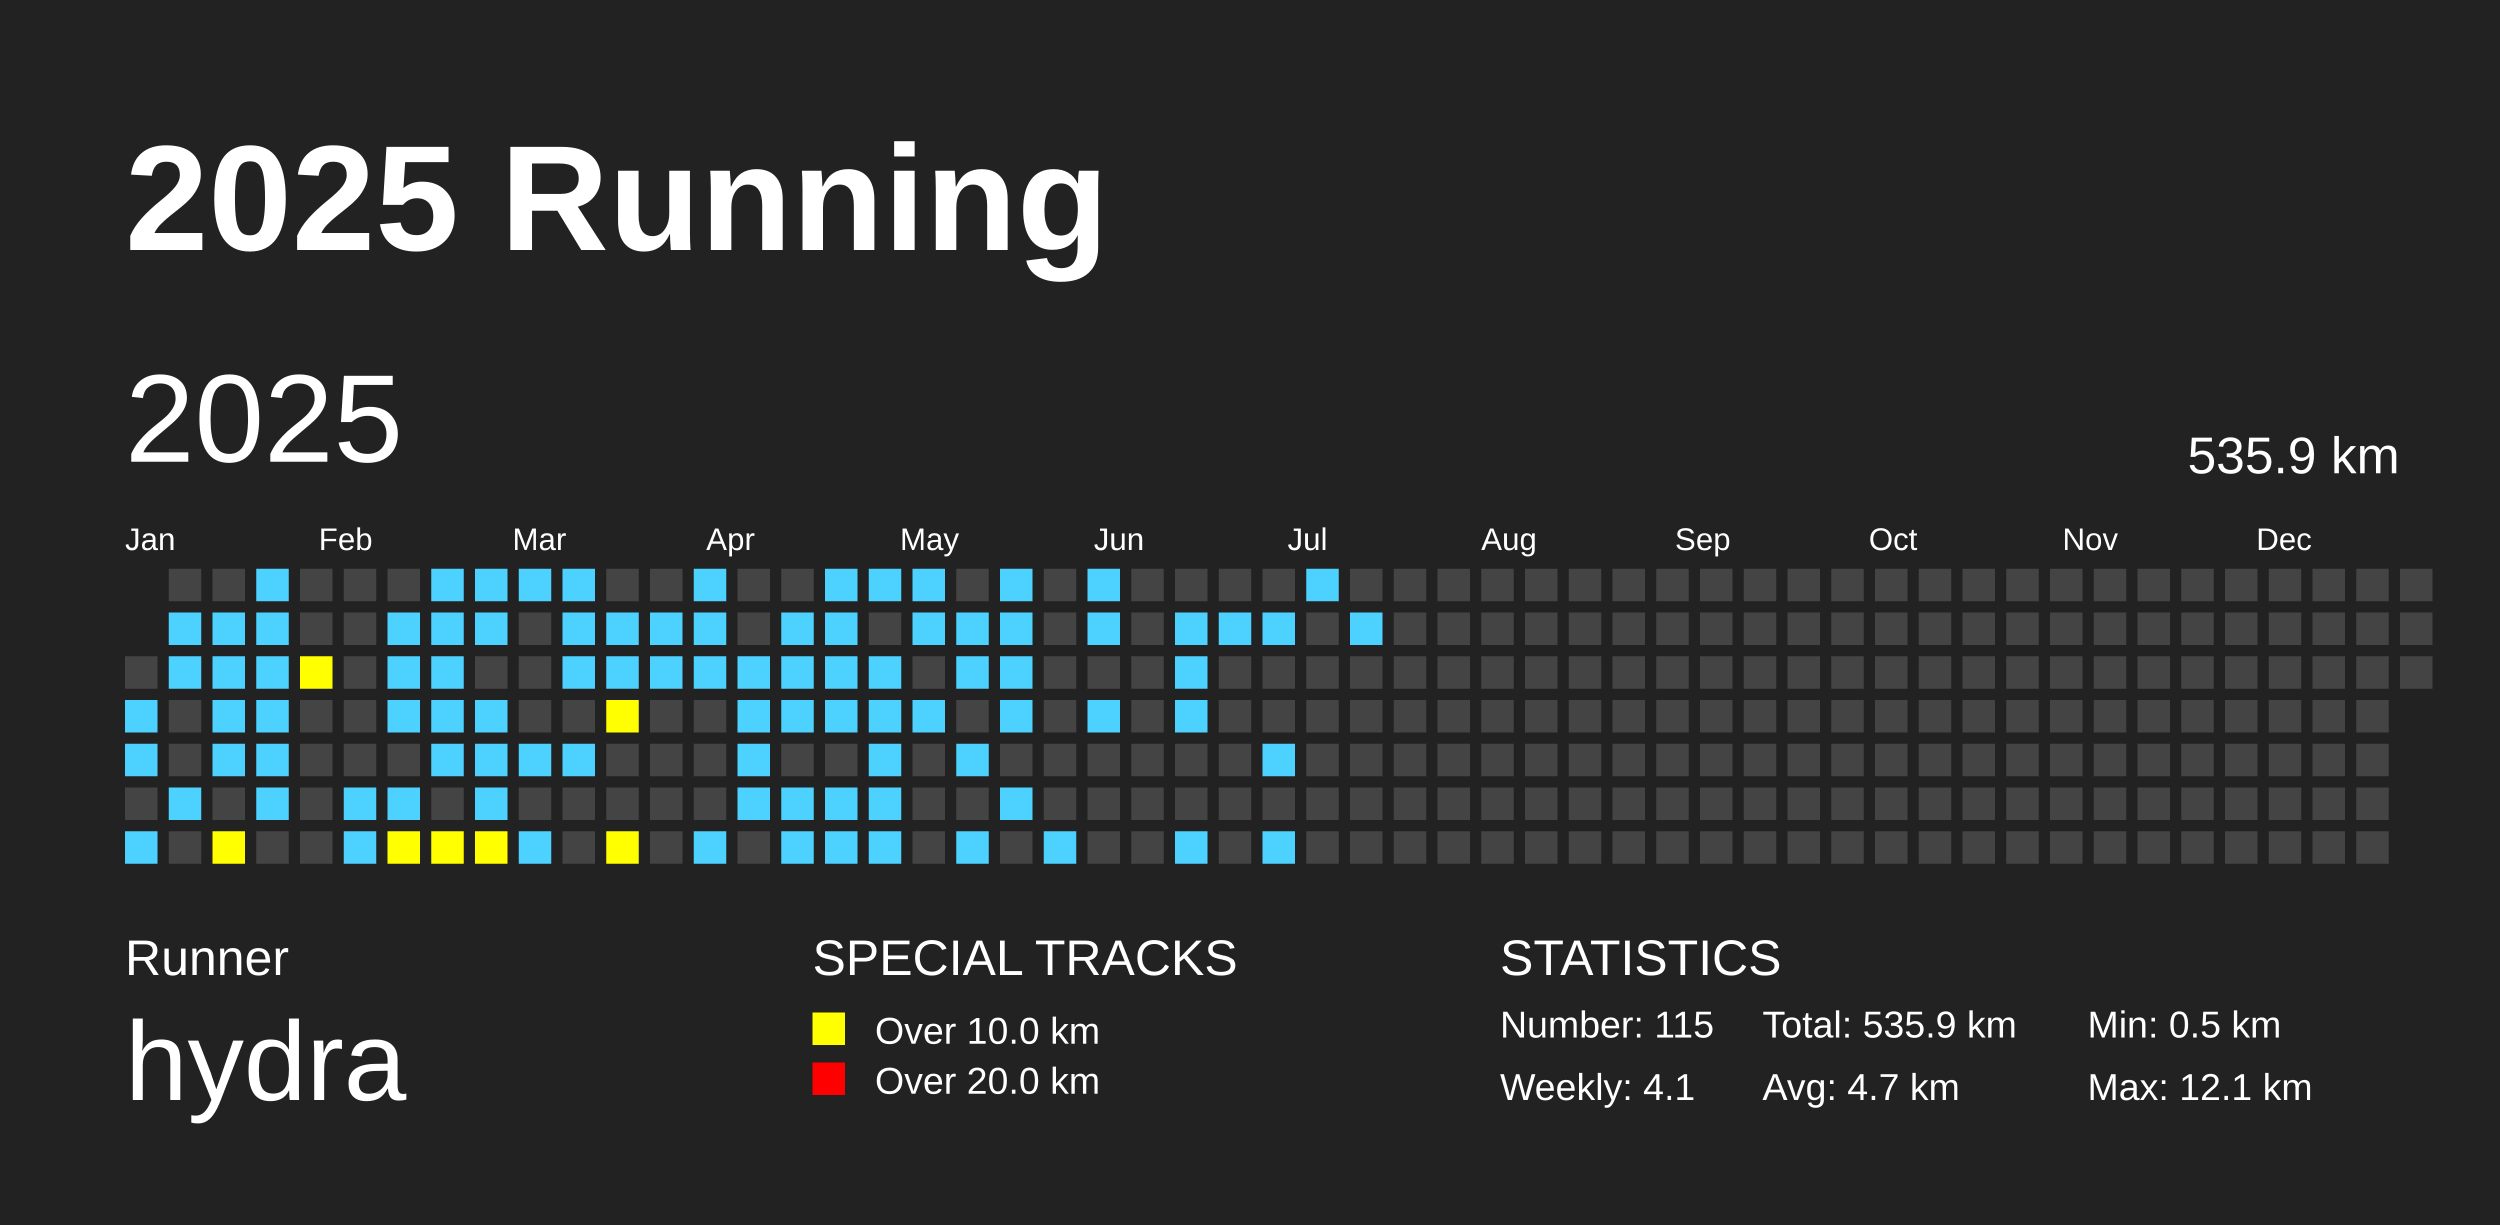
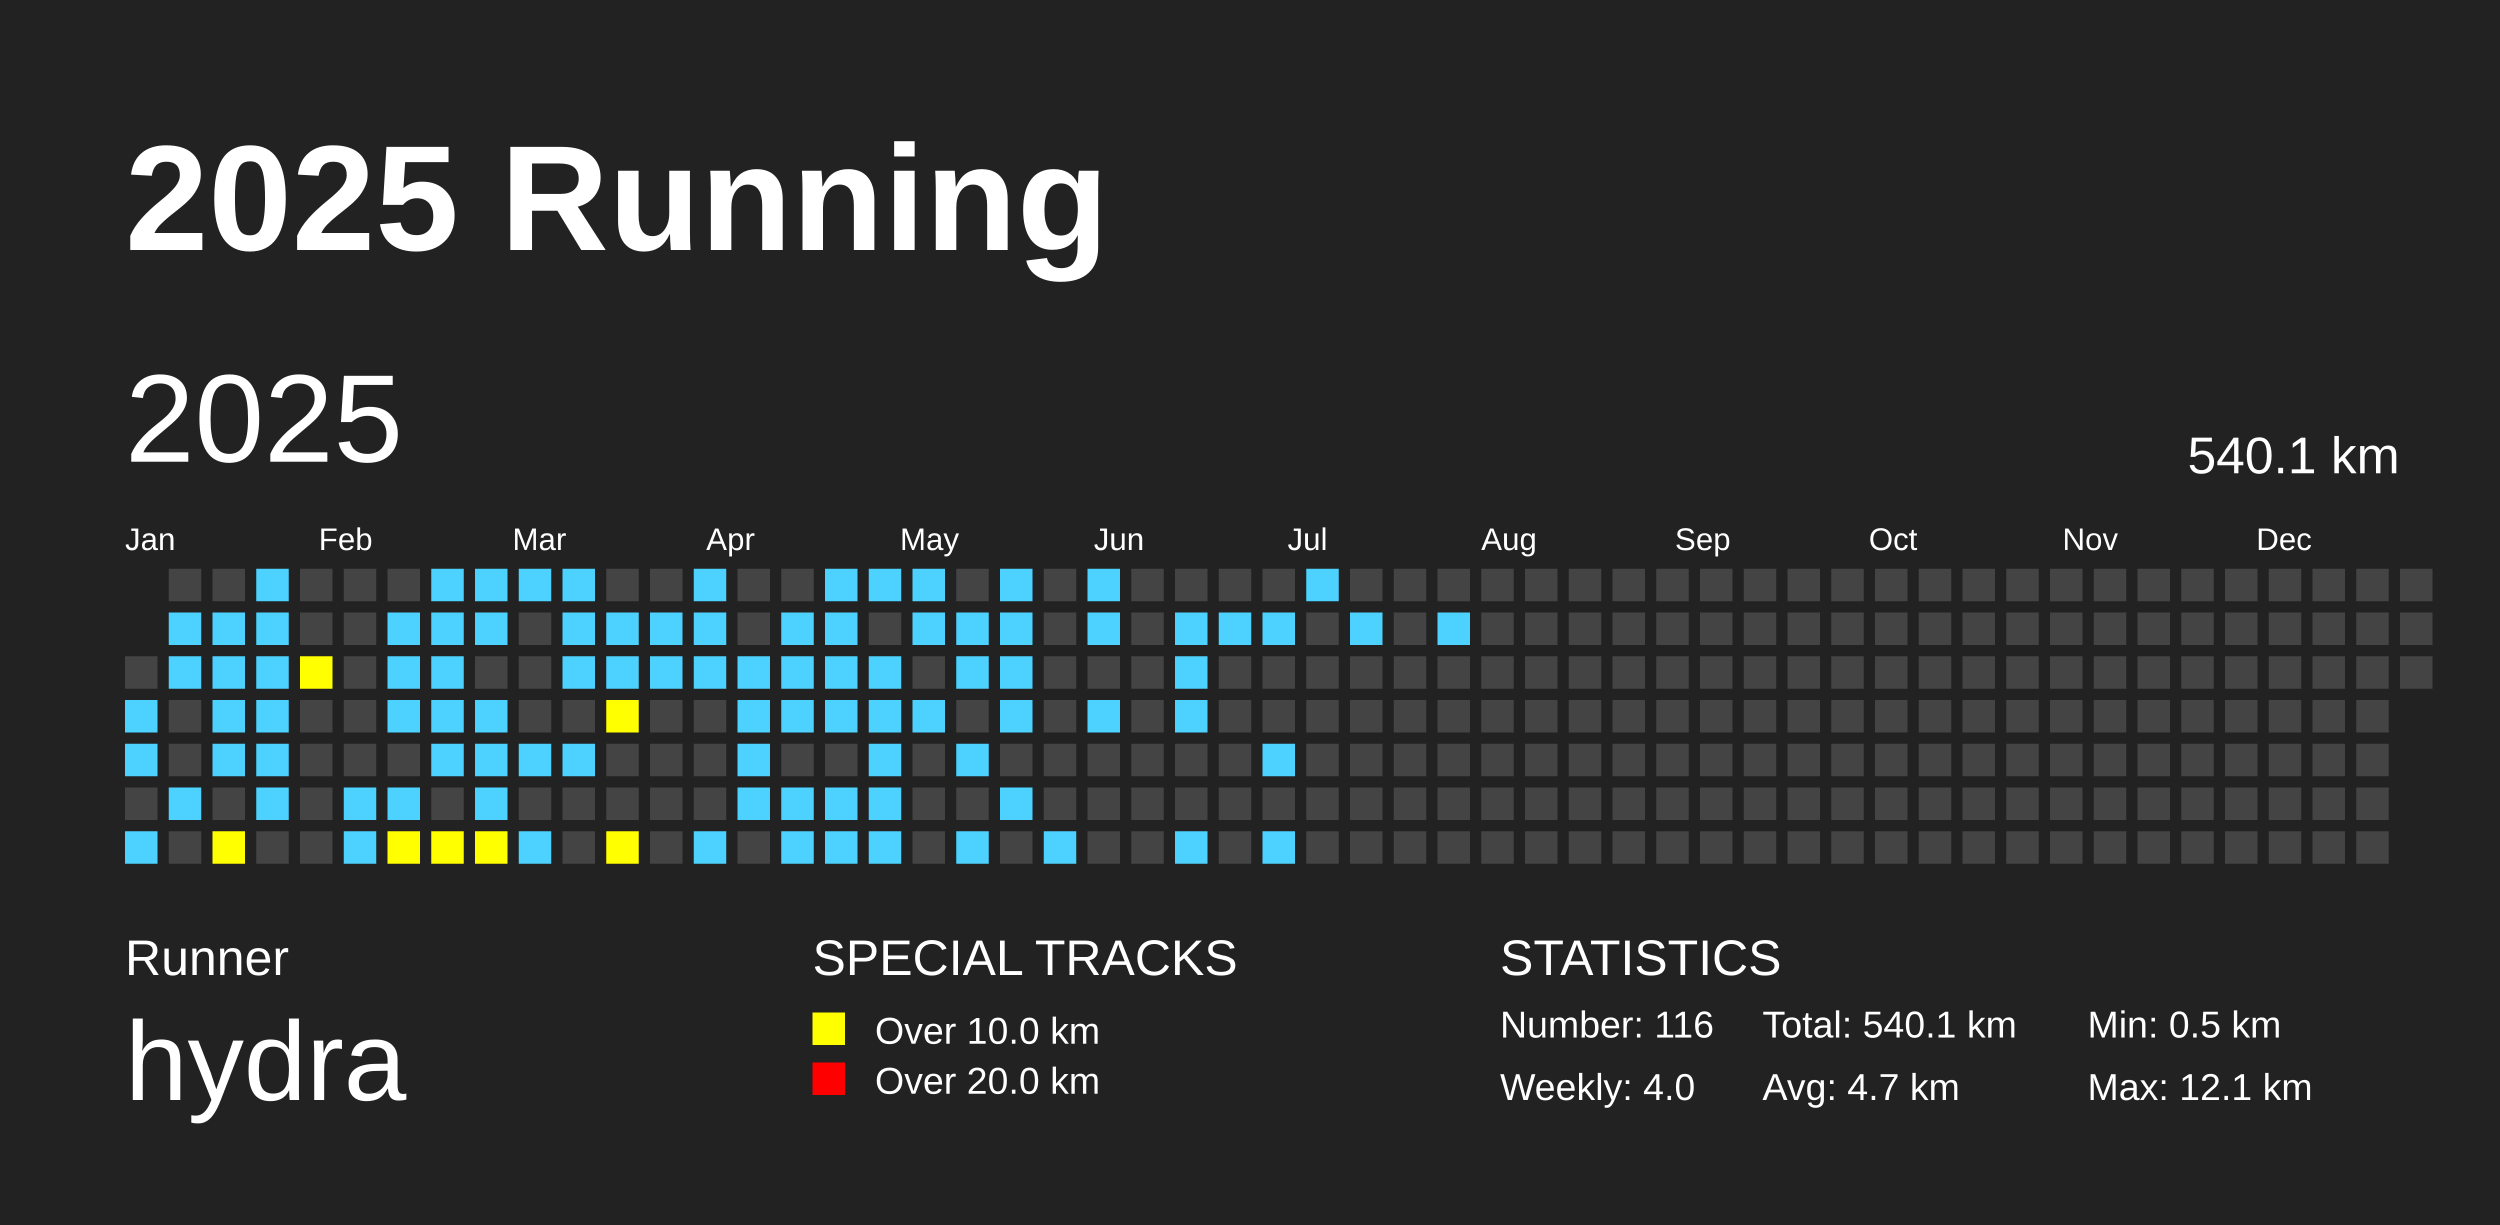
<svg xmlns="http://www.w3.org/2000/svg" baseProfile="full" height="98mm" version="1.1" viewBox="0,0,200,98" width="200mm">
  <defs />
  <rect fill="#222222" height="98" width="200" x="0" y="0" />
  <text fill="#FFFFFF" style="font-size:12px; font-family:Arial; font-weight:bold;" x="10" y="20">2025 Running</text>
  <text fill="#FFFFFF" style="font-size:4px; font-family:Arial" x="10" y="78">Runner</text>
  <text fill="#FFFFFF" style="font-size:9px; font-family:Arial" x="10" y="88">hydra</text>
  <text fill="#FFFFFF" style="font-size:4px; font-family:Arial" x="65" y="78">SPECIAL TRACKS</text>
  <rect fill="yellow" height="2.6" width="2.6" x="65" y="81" />
  <text fill="#FFFFFF" style="font-size:3px; font-family:Arial" x="70" y="83.5">Over 10.0 km</text>
  <rect fill="red" height="2.6" width="2.6" x="65" y="85" />
  <text fill="#FFFFFF" style="font-size:3px; font-family:Arial" x="70" y="87.5">Over 20.0 km</text>
  <text fill="#FFFFFF" style="font-size:4px; font-family:Arial" x="120" y="78">STATISTICS</text>
-   <text fill="#FFFFFF" style="font-size:3px; font-family:Arial" x="120" y="83">Number: 115</text>
-   <text fill="#FFFFFF" style="font-size:3px; font-family:Arial" x="120" y="88">Weekly: 4.1</text>
-   <text fill="#FFFFFF" style="font-size:3px; font-family:Arial" x="141" y="83">Total: 535.9 km</text>
+   <text fill="#FFFFFF" style="font-size:3px; font-family:Arial" x="120" y="83">Number: 116</text>
+   <text fill="#FFFFFF" style="font-size:3px; font-family:Arial" x="120" y="88">Weekly: 4.0</text>
+   <text fill="#FFFFFF" style="font-size:3px; font-family:Arial" x="141" y="83">Total: 540.1 km</text>
  <text fill="#FFFFFF" style="font-size:3px; font-family:Arial" x="141" y="88">Avg: 4.7 km</text>
  <text fill="#FFFFFF" style="font-size:3px; font-family:Arial" x="167" y="83">Min: 0.5 km</text>
  <text fill="#FFFFFF" style="font-size:3px; font-family:Arial" x="167" y="88">Max: 12.1 km</text>
  <text dominant-baseline="hanging" fill="#FFFFFF" style="font-size:10.0px; font-family:Arial;" x="10" y="30">2025</text>
-   <text dominant-baseline="hanging" fill="#FFFFFF" style="font-size:4.125px; font-family:Arial;" x="175" y="35">535.9 km</text>
+   <text dominant-baseline="hanging" fill="#FFFFFF" style="font-size:4.125px; font-family:Arial;" x="175" y="35">540.1 km</text>
  <text fill="#FFFFFF" style="font-size:2.5px; font-family:Arial" x="10.0" y="44">Jan</text>
  <text fill="#FFFFFF" style="font-size:2.5px; font-family:Arial" x="25.5" y="44">Feb</text>
  <text fill="#FFFFFF" style="font-size:2.5px; font-family:Arial" x="41.0" y="44">Mar</text>
  <text fill="#FFFFFF" style="font-size:2.5px; font-family:Arial" x="56.5" y="44">Apr</text>
  <text fill="#FFFFFF" style="font-size:2.5px; font-family:Arial" x="72.0" y="44">May</text>
  <text fill="#FFFFFF" style="font-size:2.5px; font-family:Arial" x="87.5" y="44">Jun</text>
  <text fill="#FFFFFF" style="font-size:2.5px; font-family:Arial" x="103.0" y="44">Jul</text>
  <text fill="#FFFFFF" style="font-size:2.5px; font-family:Arial" x="118.5" y="44">Aug</text>
  <text fill="#FFFFFF" style="font-size:2.5px; font-family:Arial" x="134.0" y="44">Sep</text>
  <text fill="#FFFFFF" style="font-size:2.5px; font-family:Arial" x="149.5" y="44">Oct</text>
  <text fill="#FFFFFF" style="font-size:2.5px; font-family:Arial" x="165.0" y="44">Nov</text>
  <text fill="#FFFFFF" style="font-size:2.5px; font-family:Arial" x="180.5" y="44">Dec</text>
  <rect fill="#444444" height="2.6" width="2.6" x="10.0" y="52.5" />
  <rect fill="#4DD2FF" height="2.6" width="2.6" x="10.0" y="56.0" />
  <rect fill="#4DD2FF" height="2.6" width="2.6" x="10.0" y="59.5" />
  <rect fill="#444444" height="2.6" width="2.6" x="10.0" y="63.0" />
  <rect fill="#4DD2FF" height="2.6" width="2.6" x="10.0" y="66.5" />
  <rect fill="#444444" height="2.6" width="2.6" x="13.5" y="45.5" />
  <rect fill="#4DD2FF" height="2.6" width="2.6" x="13.5" y="49.0" />
  <rect fill="#4DD2FF" height="2.6" width="2.6" x="13.5" y="52.5" />
  <rect fill="#444444" height="2.6" width="2.6" x="13.5" y="56.0" />
  <rect fill="#444444" height="2.6" width="2.6" x="13.5" y="59.5" />
  <rect fill="#4DD2FF" height="2.6" width="2.6" x="13.5" y="63.0" />
  <rect fill="#444444" height="2.6" width="2.6" x="13.5" y="66.5" />
  <rect fill="#444444" height="2.6" width="2.6" x="17.0" y="45.5" />
  <rect fill="#4DD2FF" height="2.6" width="2.6" x="17.0" y="49.0" />
  <rect fill="#4DD2FF" height="2.6" width="2.6" x="17.0" y="52.5" />
  <rect fill="#4DD2FF" height="2.6" width="2.6" x="17.0" y="56.0" />
  <rect fill="#4DD2FF" height="2.6" width="2.6" x="17.0" y="59.5" />
  <rect fill="#444444" height="2.6" width="2.6" x="17.0" y="63.0" />
  <rect fill="yellow" height="2.6" width="2.6" x="17.0" y="66.5" />
  <rect fill="#4DD2FF" height="2.6" width="2.6" x="20.5" y="45.5" />
  <rect fill="#4DD2FF" height="2.6" width="2.6" x="20.5" y="49.0" />
  <rect fill="#4DD2FF" height="2.6" width="2.6" x="20.5" y="52.5" />
  <rect fill="#4DD2FF" height="2.6" width="2.6" x="20.5" y="56.0" />
  <rect fill="#4DD2FF" height="2.6" width="2.6" x="20.5" y="59.5" />
  <rect fill="#4DD2FF" height="2.6" width="2.6" x="20.5" y="63.0" />
  <rect fill="#444444" height="2.6" width="2.6" x="20.5" y="66.5" />
  <rect fill="#444444" height="2.6" width="2.6" x="24.0" y="45.5" />
  <rect fill="#444444" height="2.6" width="2.6" x="24.0" y="49.0" />
  <rect fill="yellow" height="2.6" width="2.6" x="24.0" y="52.5" />
  <rect fill="#444444" height="2.6" width="2.6" x="24.0" y="56.0" />
  <rect fill="#444444" height="2.6" width="2.6" x="24.0" y="59.5" />
  <rect fill="#444444" height="2.6" width="2.6" x="24.0" y="63.0" />
  <rect fill="#444444" height="2.6" width="2.6" x="24.0" y="66.5" />
  <rect fill="#444444" height="2.6" width="2.6" x="27.5" y="45.5" />
  <rect fill="#444444" height="2.6" width="2.6" x="27.5" y="49.0" />
  <rect fill="#444444" height="2.6" width="2.6" x="27.5" y="52.5" />
  <rect fill="#444444" height="2.6" width="2.6" x="27.5" y="56.0" />
  <rect fill="#444444" height="2.6" width="2.6" x="27.5" y="59.5" />
  <rect fill="#4DD2FF" height="2.6" width="2.6" x="27.5" y="63.0" />
  <rect fill="#4DD2FF" height="2.6" width="2.6" x="27.5" y="66.5" />
  <rect fill="#444444" height="2.6" width="2.6" x="31.0" y="45.5" />
  <rect fill="#4DD2FF" height="2.6" width="2.6" x="31.0" y="49.0" />
  <rect fill="#4DD2FF" height="2.6" width="2.6" x="31.0" y="52.5" />
  <rect fill="#4DD2FF" height="2.6" width="2.6" x="31.0" y="56.0" />
  <rect fill="#444444" height="2.6" width="2.6" x="31.0" y="59.5" />
  <rect fill="#4DD2FF" height="2.6" width="2.6" x="31.0" y="63.0" />
  <rect fill="yellow" height="2.6" width="2.6" x="31.0" y="66.5" />
  <rect fill="#4DD2FF" height="2.6" width="2.6" x="34.5" y="45.5" />
  <rect fill="#4DD2FF" height="2.6" width="2.6" x="34.5" y="49.0" />
  <rect fill="#4DD2FF" height="2.6" width="2.6" x="34.5" y="52.5" />
  <rect fill="#4DD2FF" height="2.6" width="2.6" x="34.5" y="56.0" />
  <rect fill="#4DD2FF" height="2.6" width="2.6" x="34.5" y="59.5" />
  <rect fill="#444444" height="2.6" width="2.6" x="34.5" y="63.0" />
  <rect fill="yellow" height="2.6" width="2.6" x="34.5" y="66.5" />
  <rect fill="#4DD2FF" height="2.6" width="2.6" x="38.0" y="45.5" />
  <rect fill="#4DD2FF" height="2.6" width="2.6" x="38.0" y="49.0" />
  <rect fill="#444444" height="2.6" width="2.6" x="38.0" y="52.5" />
  <rect fill="#4DD2FF" height="2.6" width="2.6" x="38.0" y="56.0" />
  <rect fill="#4DD2FF" height="2.6" width="2.6" x="38.0" y="59.5" />
  <rect fill="#4DD2FF" height="2.6" width="2.6" x="38.0" y="63.0" />
  <rect fill="yellow" height="2.6" width="2.6" x="38.0" y="66.5" />
  <rect fill="#4DD2FF" height="2.6" width="2.6" x="41.5" y="45.5" />
  <rect fill="#444444" height="2.6" width="2.6" x="41.5" y="49.0" />
  <rect fill="#444444" height="2.6" width="2.6" x="41.5" y="52.5" />
  <rect fill="#444444" height="2.6" width="2.6" x="41.5" y="56.0" />
  <rect fill="#4DD2FF" height="2.6" width="2.6" x="41.5" y="59.5" />
  <rect fill="#444444" height="2.6" width="2.6" x="41.5" y="63.0" />
  <rect fill="#4DD2FF" height="2.6" width="2.6" x="41.5" y="66.5" />
  <rect fill="#4DD2FF" height="2.6" width="2.6" x="45.0" y="45.5" />
  <rect fill="#4DD2FF" height="2.6" width="2.6" x="45.0" y="49.0" />
  <rect fill="#4DD2FF" height="2.6" width="2.6" x="45.0" y="52.5" />
  <rect fill="#444444" height="2.6" width="2.6" x="45.0" y="56.0" />
  <rect fill="#4DD2FF" height="2.6" width="2.6" x="45.0" y="59.5" />
  <rect fill="#444444" height="2.6" width="2.6" x="45.0" y="63.0" />
  <rect fill="#444444" height="2.6" width="2.6" x="45.0" y="66.5" />
  <rect fill="#444444" height="2.6" width="2.6" x="48.5" y="45.5" />
  <rect fill="#4DD2FF" height="2.6" width="2.6" x="48.5" y="49.0" />
  <rect fill="#4DD2FF" height="2.6" width="2.6" x="48.5" y="52.5" />
  <rect fill="yellow" height="2.6" width="2.6" x="48.5" y="56.0" />
  <rect fill="#444444" height="2.6" width="2.6" x="48.5" y="59.5" />
  <rect fill="#444444" height="2.6" width="2.6" x="48.5" y="63.0" />
  <rect fill="yellow" height="2.6" width="2.6" x="48.5" y="66.5" />
  <rect fill="#444444" height="2.6" width="2.6" x="52.0" y="45.5" />
  <rect fill="#4DD2FF" height="2.6" width="2.6" x="52.0" y="49.0" />
  <rect fill="#4DD2FF" height="2.6" width="2.6" x="52.0" y="52.5" />
  <rect fill="#444444" height="2.6" width="2.6" x="52.0" y="56.0" />
  <rect fill="#444444" height="2.6" width="2.6" x="52.0" y="59.5" />
  <rect fill="#444444" height="2.6" width="2.6" x="52.0" y="63.0" />
  <rect fill="#444444" height="2.6" width="2.6" x="52.0" y="66.5" />
  <rect fill="#4DD2FF" height="2.6" width="2.6" x="55.5" y="45.5" />
  <rect fill="#4DD2FF" height="2.6" width="2.6" x="55.5" y="49.0" />
  <rect fill="#4DD2FF" height="2.6" width="2.6" x="55.5" y="52.5" />
  <rect fill="#444444" height="2.6" width="2.6" x="55.5" y="56.0" />
  <rect fill="#444444" height="2.6" width="2.6" x="55.5" y="59.5" />
  <rect fill="#444444" height="2.6" width="2.6" x="55.5" y="63.0" />
  <rect fill="#4DD2FF" height="2.6" width="2.6" x="55.5" y="66.5" />
  <rect fill="#444444" height="2.6" width="2.6" x="59.0" y="45.5" />
  <rect fill="#444444" height="2.6" width="2.6" x="59.0" y="49.0" />
  <rect fill="#4DD2FF" height="2.6" width="2.6" x="59.0" y="52.5" />
  <rect fill="#4DD2FF" height="2.6" width="2.6" x="59.0" y="56.0" />
  <rect fill="#4DD2FF" height="2.6" width="2.6" x="59.0" y="59.5" />
  <rect fill="#4DD2FF" height="2.6" width="2.6" x="59.0" y="63.0" />
  <rect fill="#444444" height="2.6" width="2.6" x="59.0" y="66.5" />
  <rect fill="#444444" height="2.6" width="2.6" x="62.5" y="45.5" />
  <rect fill="#4DD2FF" height="2.6" width="2.6" x="62.5" y="49.0" />
  <rect fill="#4DD2FF" height="2.6" width="2.6" x="62.5" y="52.5" />
  <rect fill="#4DD2FF" height="2.6" width="2.6" x="62.5" y="56.0" />
  <rect fill="#444444" height="2.6" width="2.6" x="62.5" y="59.5" />
  <rect fill="#4DD2FF" height="2.6" width="2.6" x="62.5" y="63.0" />
  <rect fill="#4DD2FF" height="2.6" width="2.6" x="62.5" y="66.5" />
  <rect fill="#4DD2FF" height="2.6" width="2.6" x="66.0" y="45.5" />
  <rect fill="#4DD2FF" height="2.6" width="2.6" x="66.0" y="49.0" />
  <rect fill="#4DD2FF" height="2.6" width="2.6" x="66.0" y="52.5" />
  <rect fill="#4DD2FF" height="2.6" width="2.6" x="66.0" y="56.0" />
  <rect fill="#444444" height="2.6" width="2.6" x="66.0" y="59.5" />
  <rect fill="#4DD2FF" height="2.6" width="2.6" x="66.0" y="63.0" />
  <rect fill="#4DD2FF" height="2.6" width="2.6" x="66.0" y="66.5" />
  <rect fill="#4DD2FF" height="2.6" width="2.6" x="69.5" y="45.5" />
  <rect fill="#444444" height="2.6" width="2.6" x="69.5" y="49.0" />
  <rect fill="#4DD2FF" height="2.6" width="2.6" x="69.5" y="52.5" />
  <rect fill="#4DD2FF" height="2.6" width="2.6" x="69.5" y="56.0" />
  <rect fill="#4DD2FF" height="2.6" width="2.6" x="69.5" y="59.5" />
  <rect fill="#4DD2FF" height="2.6" width="2.6" x="69.5" y="63.0" />
  <rect fill="#4DD2FF" height="2.6" width="2.6" x="69.5" y="66.5" />
  <rect fill="#4DD2FF" height="2.6" width="2.6" x="73.0" y="45.5" />
  <rect fill="#4DD2FF" height="2.6" width="2.6" x="73.0" y="49.0" />
  <rect fill="#444444" height="2.6" width="2.6" x="73.0" y="52.5" />
  <rect fill="#4DD2FF" height="2.6" width="2.6" x="73.0" y="56.0" />
  <rect fill="#444444" height="2.6" width="2.6" x="73.0" y="59.5" />
  <rect fill="#444444" height="2.6" width="2.6" x="73.0" y="63.0" />
  <rect fill="#444444" height="2.6" width="2.6" x="73.0" y="66.5" />
  <rect fill="#444444" height="2.6" width="2.6" x="76.5" y="45.5" />
  <rect fill="#4DD2FF" height="2.6" width="2.6" x="76.5" y="49.0" />
  <rect fill="#4DD2FF" height="2.6" width="2.6" x="76.5" y="52.5" />
  <rect fill="#444444" height="2.6" width="2.6" x="76.5" y="56.0" />
  <rect fill="#4DD2FF" height="2.6" width="2.6" x="76.5" y="59.5" />
  <rect fill="#444444" height="2.6" width="2.6" x="76.5" y="63.0" />
  <rect fill="#4DD2FF" height="2.6" width="2.6" x="76.5" y="66.5" />
  <rect fill="#4DD2FF" height="2.6" width="2.6" x="80.0" y="45.5" />
  <rect fill="#4DD2FF" height="2.6" width="2.6" x="80.0" y="49.0" />
  <rect fill="#4DD2FF" height="2.6" width="2.6" x="80.0" y="52.5" />
  <rect fill="#4DD2FF" height="2.6" width="2.6" x="80.0" y="56.0" />
  <rect fill="#444444" height="2.6" width="2.6" x="80.0" y="59.5" />
  <rect fill="#4DD2FF" height="2.6" width="2.6" x="80.0" y="63.0" />
  <rect fill="#444444" height="2.6" width="2.6" x="80.0" y="66.5" />
  <rect fill="#444444" height="2.6" width="2.6" x="83.5" y="45.5" />
  <rect fill="#444444" height="2.6" width="2.6" x="83.5" y="49.0" />
  <rect fill="#444444" height="2.6" width="2.6" x="83.5" y="52.5" />
  <rect fill="#444444" height="2.6" width="2.6" x="83.5" y="56.0" />
  <rect fill="#444444" height="2.6" width="2.6" x="83.5" y="59.5" />
  <rect fill="#444444" height="2.6" width="2.6" x="83.5" y="63.0" />
  <rect fill="#4DD2FF" height="2.6" width="2.6" x="83.5" y="66.5" />
  <rect fill="#4DD2FF" height="2.6" width="2.6" x="87.0" y="45.5" />
  <rect fill="#4DD2FF" height="2.6" width="2.6" x="87.0" y="49.0" />
  <rect fill="#444444" height="2.6" width="2.6" x="87.0" y="52.5" />
  <rect fill="#4DD2FF" height="2.6" width="2.6" x="87.0" y="56.0" />
  <rect fill="#444444" height="2.6" width="2.6" x="87.0" y="59.5" />
  <rect fill="#444444" height="2.6" width="2.6" x="87.0" y="63.0" />
  <rect fill="#444444" height="2.6" width="2.6" x="87.0" y="66.5" />
  <rect fill="#444444" height="2.6" width="2.6" x="90.5" y="45.5" />
  <rect fill="#444444" height="2.6" width="2.6" x="90.5" y="49.0" />
  <rect fill="#444444" height="2.6" width="2.6" x="90.5" y="52.5" />
  <rect fill="#444444" height="2.6" width="2.6" x="90.5" y="56.0" />
  <rect fill="#444444" height="2.6" width="2.6" x="90.5" y="59.5" />
  <rect fill="#444444" height="2.6" width="2.6" x="90.5" y="63.0" />
  <rect fill="#444444" height="2.6" width="2.6" x="90.5" y="66.5" />
  <rect fill="#444444" height="2.6" width="2.6" x="94.0" y="45.5" />
  <rect fill="#4DD2FF" height="2.6" width="2.6" x="94.0" y="49.0" />
  <rect fill="#4DD2FF" height="2.6" width="2.6" x="94.0" y="52.5" />
  <rect fill="#4DD2FF" height="2.6" width="2.6" x="94.0" y="56.0" />
  <rect fill="#444444" height="2.6" width="2.6" x="94.0" y="59.5" />
  <rect fill="#444444" height="2.6" width="2.6" x="94.0" y="63.0" />
  <rect fill="#4DD2FF" height="2.6" width="2.6" x="94.0" y="66.5" />
  <rect fill="#444444" height="2.6" width="2.6" x="97.5" y="45.5" />
  <rect fill="#4DD2FF" height="2.6" width="2.6" x="97.5" y="49.0" />
  <rect fill="#444444" height="2.6" width="2.6" x="97.5" y="52.5" />
  <rect fill="#444444" height="2.6" width="2.6" x="97.5" y="56.0" />
  <rect fill="#444444" height="2.6" width="2.6" x="97.5" y="59.5" />
  <rect fill="#444444" height="2.6" width="2.6" x="97.5" y="63.0" />
  <rect fill="#444444" height="2.6" width="2.6" x="97.5" y="66.5" />
  <rect fill="#444444" height="2.6" width="2.6" x="101.0" y="45.5" />
  <rect fill="#4DD2FF" height="2.6" width="2.6" x="101.0" y="49.0" />
  <rect fill="#444444" height="2.6" width="2.6" x="101.0" y="52.5" />
  <rect fill="#444444" height="2.6" width="2.6" x="101.0" y="56.0" />
  <rect fill="#4DD2FF" height="2.6" width="2.6" x="101.0" y="59.5" />
  <rect fill="#444444" height="2.6" width="2.6" x="101.0" y="63.0" />
  <rect fill="#4DD2FF" height="2.6" width="2.6" x="101.0" y="66.5" />
  <rect fill="#4DD2FF" height="2.6" width="2.6" x="104.5" y="45.5" />
  <rect fill="#444444" height="2.6" width="2.6" x="104.5" y="49.0" />
  <rect fill="#444444" height="2.6" width="2.6" x="104.5" y="52.5" />
  <rect fill="#444444" height="2.6" width="2.6" x="104.5" y="56.0" />
  <rect fill="#444444" height="2.6" width="2.6" x="104.5" y="59.5" />
  <rect fill="#444444" height="2.6" width="2.6" x="104.5" y="63.0" />
  <rect fill="#444444" height="2.6" width="2.6" x="104.5" y="66.5" />
  <rect fill="#444444" height="2.6" width="2.6" x="108.0" y="45.5" />
  <rect fill="#4DD2FF" height="2.6" width="2.6" x="108.0" y="49.0" />
  <rect fill="#444444" height="2.6" width="2.6" x="108.0" y="52.5" />
  <rect fill="#444444" height="2.6" width="2.6" x="108.0" y="56.0" />
  <rect fill="#444444" height="2.6" width="2.6" x="108.0" y="59.5" />
  <rect fill="#444444" height="2.6" width="2.6" x="108.0" y="63.0" />
  <rect fill="#444444" height="2.6" width="2.6" x="108.0" y="66.5" />
  <rect fill="#444444" height="2.6" width="2.6" x="111.5" y="45.5" />
  <rect fill="#444444" height="2.6" width="2.6" x="111.5" y="49.0" />
  <rect fill="#444444" height="2.6" width="2.6" x="111.5" y="52.5" />
  <rect fill="#444444" height="2.6" width="2.6" x="111.5" y="56.0" />
  <rect fill="#444444" height="2.6" width="2.6" x="111.5" y="59.5" />
  <rect fill="#444444" height="2.6" width="2.6" x="111.5" y="63.0" />
  <rect fill="#444444" height="2.6" width="2.6" x="111.5" y="66.5" />
  <rect fill="#444444" height="2.6" width="2.6" x="115.0" y="45.5" />
-   <rect fill="#444444" height="2.6" width="2.6" x="115.0" y="49.0" />
+   <rect fill="#4DD2FF" height="2.6" width="2.6" x="115.0" y="49.0" />
  <rect fill="#444444" height="2.6" width="2.6" x="115.0" y="52.5" />
  <rect fill="#444444" height="2.6" width="2.6" x="115.0" y="56.0" />
  <rect fill="#444444" height="2.6" width="2.6" x="115.0" y="59.5" />
  <rect fill="#444444" height="2.6" width="2.6" x="115.0" y="63.0" />
  <rect fill="#444444" height="2.6" width="2.6" x="115.0" y="66.5" />
  <rect fill="#444444" height="2.6" width="2.6" x="118.5" y="45.5" />
  <rect fill="#444444" height="2.6" width="2.6" x="118.5" y="49.0" />
  <rect fill="#444444" height="2.6" width="2.6" x="118.5" y="52.5" />
  <rect fill="#444444" height="2.6" width="2.6" x="118.5" y="56.0" />
  <rect fill="#444444" height="2.6" width="2.6" x="118.5" y="59.5" />
  <rect fill="#444444" height="2.6" width="2.6" x="118.5" y="63.0" />
  <rect fill="#444444" height="2.6" width="2.6" x="118.5" y="66.5" />
  <rect fill="#444444" height="2.6" width="2.6" x="122.0" y="45.5" />
  <rect fill="#444444" height="2.6" width="2.6" x="122.0" y="49.0" />
  <rect fill="#444444" height="2.6" width="2.6" x="122.0" y="52.5" />
  <rect fill="#444444" height="2.6" width="2.6" x="122.0" y="56.0" />
  <rect fill="#444444" height="2.6" width="2.6" x="122.0" y="59.5" />
  <rect fill="#444444" height="2.6" width="2.6" x="122.0" y="63.0" />
  <rect fill="#444444" height="2.6" width="2.6" x="122.0" y="66.5" />
  <rect fill="#444444" height="2.6" width="2.6" x="125.5" y="45.5" />
  <rect fill="#444444" height="2.6" width="2.6" x="125.5" y="49.0" />
  <rect fill="#444444" height="2.6" width="2.6" x="125.5" y="52.5" />
  <rect fill="#444444" height="2.6" width="2.6" x="125.5" y="56.0" />
  <rect fill="#444444" height="2.6" width="2.6" x="125.5" y="59.5" />
  <rect fill="#444444" height="2.6" width="2.6" x="125.5" y="63.0" />
  <rect fill="#444444" height="2.6" width="2.6" x="125.5" y="66.5" />
  <rect fill="#444444" height="2.6" width="2.6" x="129.0" y="45.5" />
  <rect fill="#444444" height="2.6" width="2.6" x="129.0" y="49.0" />
  <rect fill="#444444" height="2.6" width="2.6" x="129.0" y="52.5" />
  <rect fill="#444444" height="2.6" width="2.6" x="129.0" y="56.0" />
  <rect fill="#444444" height="2.6" width="2.6" x="129.0" y="59.5" />
  <rect fill="#444444" height="2.6" width="2.6" x="129.0" y="63.0" />
  <rect fill="#444444" height="2.6" width="2.6" x="129.0" y="66.5" />
  <rect fill="#444444" height="2.6" width="2.6" x="132.5" y="45.5" />
  <rect fill="#444444" height="2.6" width="2.6" x="132.5" y="49.0" />
  <rect fill="#444444" height="2.6" width="2.6" x="132.5" y="52.5" />
  <rect fill="#444444" height="2.6" width="2.6" x="132.5" y="56.0" />
  <rect fill="#444444" height="2.6" width="2.6" x="132.5" y="59.5" />
  <rect fill="#444444" height="2.6" width="2.6" x="132.5" y="63.0" />
  <rect fill="#444444" height="2.6" width="2.6" x="132.5" y="66.5" />
  <rect fill="#444444" height="2.6" width="2.6" x="136.0" y="45.5" />
  <rect fill="#444444" height="2.6" width="2.6" x="136.0" y="49.0" />
  <rect fill="#444444" height="2.6" width="2.6" x="136.0" y="52.5" />
  <rect fill="#444444" height="2.6" width="2.6" x="136.0" y="56.0" />
  <rect fill="#444444" height="2.6" width="2.6" x="136.0" y="59.5" />
  <rect fill="#444444" height="2.6" width="2.6" x="136.0" y="63.0" />
  <rect fill="#444444" height="2.6" width="2.6" x="136.0" y="66.5" />
  <rect fill="#444444" height="2.6" width="2.6" x="139.5" y="45.5" />
  <rect fill="#444444" height="2.6" width="2.6" x="139.5" y="49.0" />
  <rect fill="#444444" height="2.6" width="2.6" x="139.5" y="52.5" />
  <rect fill="#444444" height="2.6" width="2.6" x="139.5" y="56.0" />
  <rect fill="#444444" height="2.6" width="2.6" x="139.5" y="59.5" />
  <rect fill="#444444" height="2.6" width="2.6" x="139.5" y="63.0" />
  <rect fill="#444444" height="2.6" width="2.6" x="139.5" y="66.5" />
  <rect fill="#444444" height="2.6" width="2.6" x="143.0" y="45.5" />
  <rect fill="#444444" height="2.6" width="2.6" x="143.0" y="49.0" />
  <rect fill="#444444" height="2.6" width="2.6" x="143.0" y="52.5" />
  <rect fill="#444444" height="2.6" width="2.6" x="143.0" y="56.0" />
  <rect fill="#444444" height="2.6" width="2.6" x="143.0" y="59.5" />
  <rect fill="#444444" height="2.6" width="2.6" x="143.0" y="63.0" />
  <rect fill="#444444" height="2.6" width="2.6" x="143.0" y="66.5" />
  <rect fill="#444444" height="2.6" width="2.6" x="146.5" y="45.5" />
  <rect fill="#444444" height="2.6" width="2.6" x="146.5" y="49.0" />
  <rect fill="#444444" height="2.6" width="2.6" x="146.5" y="52.5" />
  <rect fill="#444444" height="2.6" width="2.6" x="146.5" y="56.0" />
  <rect fill="#444444" height="2.6" width="2.6" x="146.5" y="59.5" />
  <rect fill="#444444" height="2.6" width="2.6" x="146.5" y="63.0" />
  <rect fill="#444444" height="2.6" width="2.6" x="146.5" y="66.5" />
  <rect fill="#444444" height="2.6" width="2.6" x="150.0" y="45.5" />
  <rect fill="#444444" height="2.6" width="2.6" x="150.0" y="49.0" />
  <rect fill="#444444" height="2.6" width="2.6" x="150.0" y="52.5" />
  <rect fill="#444444" height="2.6" width="2.6" x="150.0" y="56.0" />
  <rect fill="#444444" height="2.6" width="2.6" x="150.0" y="59.5" />
  <rect fill="#444444" height="2.6" width="2.6" x="150.0" y="63.0" />
  <rect fill="#444444" height="2.6" width="2.6" x="150.0" y="66.5" />
  <rect fill="#444444" height="2.6" width="2.6" x="153.5" y="45.5" />
  <rect fill="#444444" height="2.6" width="2.6" x="153.5" y="49.0" />
  <rect fill="#444444" height="2.6" width="2.6" x="153.5" y="52.5" />
  <rect fill="#444444" height="2.6" width="2.6" x="153.5" y="56.0" />
  <rect fill="#444444" height="2.6" width="2.6" x="153.5" y="59.5" />
  <rect fill="#444444" height="2.6" width="2.6" x="153.5" y="63.0" />
  <rect fill="#444444" height="2.6" width="2.6" x="153.5" y="66.5" />
  <rect fill="#444444" height="2.6" width="2.6" x="157.0" y="45.5" />
  <rect fill="#444444" height="2.6" width="2.6" x="157.0" y="49.0" />
  <rect fill="#444444" height="2.6" width="2.6" x="157.0" y="52.5" />
  <rect fill="#444444" height="2.6" width="2.6" x="157.0" y="56.0" />
  <rect fill="#444444" height="2.6" width="2.6" x="157.0" y="59.5" />
  <rect fill="#444444" height="2.6" width="2.6" x="157.0" y="63.0" />
  <rect fill="#444444" height="2.6" width="2.6" x="157.0" y="66.5" />
  <rect fill="#444444" height="2.6" width="2.6" x="160.5" y="45.5" />
  <rect fill="#444444" height="2.6" width="2.6" x="160.5" y="49.0" />
  <rect fill="#444444" height="2.6" width="2.6" x="160.5" y="52.5" />
  <rect fill="#444444" height="2.6" width="2.6" x="160.5" y="56.0" />
  <rect fill="#444444" height="2.6" width="2.6" x="160.5" y="59.5" />
  <rect fill="#444444" height="2.6" width="2.6" x="160.5" y="63.0" />
  <rect fill="#444444" height="2.6" width="2.6" x="160.5" y="66.5" />
  <rect fill="#444444" height="2.6" width="2.6" x="164.0" y="45.5" />
  <rect fill="#444444" height="2.6" width="2.6" x="164.0" y="49.0" />
  <rect fill="#444444" height="2.6" width="2.6" x="164.0" y="52.5" />
  <rect fill="#444444" height="2.6" width="2.6" x="164.0" y="56.0" />
  <rect fill="#444444" height="2.6" width="2.6" x="164.0" y="59.5" />
  <rect fill="#444444" height="2.6" width="2.6" x="164.0" y="63.0" />
  <rect fill="#444444" height="2.6" width="2.6" x="164.0" y="66.5" />
  <rect fill="#444444" height="2.6" width="2.6" x="167.5" y="45.5" />
  <rect fill="#444444" height="2.6" width="2.6" x="167.5" y="49.0" />
  <rect fill="#444444" height="2.6" width="2.6" x="167.5" y="52.5" />
  <rect fill="#444444" height="2.6" width="2.6" x="167.5" y="56.0" />
  <rect fill="#444444" height="2.6" width="2.6" x="167.5" y="59.5" />
  <rect fill="#444444" height="2.6" width="2.6" x="167.5" y="63.0" />
  <rect fill="#444444" height="2.6" width="2.6" x="167.5" y="66.5" />
  <rect fill="#444444" height="2.6" width="2.6" x="171.0" y="45.5" />
  <rect fill="#444444" height="2.6" width="2.6" x="171.0" y="49.0" />
  <rect fill="#444444" height="2.6" width="2.6" x="171.0" y="52.5" />
  <rect fill="#444444" height="2.6" width="2.6" x="171.0" y="56.0" />
  <rect fill="#444444" height="2.6" width="2.6" x="171.0" y="59.5" />
  <rect fill="#444444" height="2.6" width="2.6" x="171.0" y="63.0" />
  <rect fill="#444444" height="2.6" width="2.6" x="171.0" y="66.5" />
  <rect fill="#444444" height="2.6" width="2.6" x="174.5" y="45.5" />
  <rect fill="#444444" height="2.6" width="2.6" x="174.5" y="49.0" />
  <rect fill="#444444" height="2.6" width="2.6" x="174.5" y="52.5" />
  <rect fill="#444444" height="2.6" width="2.6" x="174.5" y="56.0" />
  <rect fill="#444444" height="2.6" width="2.6" x="174.5" y="59.5" />
  <rect fill="#444444" height="2.6" width="2.6" x="174.5" y="63.0" />
  <rect fill="#444444" height="2.6" width="2.6" x="174.5" y="66.5" />
  <rect fill="#444444" height="2.6" width="2.6" x="178.0" y="45.5" />
  <rect fill="#444444" height="2.6" width="2.6" x="178.0" y="49.0" />
  <rect fill="#444444" height="2.6" width="2.6" x="178.0" y="52.5" />
  <rect fill="#444444" height="2.6" width="2.6" x="178.0" y="56.0" />
  <rect fill="#444444" height="2.6" width="2.6" x="178.0" y="59.5" />
  <rect fill="#444444" height="2.6" width="2.6" x="178.0" y="63.0" />
  <rect fill="#444444" height="2.6" width="2.6" x="178.0" y="66.5" />
  <rect fill="#444444" height="2.6" width="2.6" x="181.5" y="45.5" />
  <rect fill="#444444" height="2.6" width="2.6" x="181.5" y="49.0" />
  <rect fill="#444444" height="2.6" width="2.6" x="181.5" y="52.5" />
  <rect fill="#444444" height="2.6" width="2.6" x="181.5" y="56.0" />
  <rect fill="#444444" height="2.6" width="2.6" x="181.5" y="59.5" />
  <rect fill="#444444" height="2.6" width="2.6" x="181.5" y="63.0" />
  <rect fill="#444444" height="2.6" width="2.6" x="181.5" y="66.5" />
  <rect fill="#444444" height="2.6" width="2.6" x="185.0" y="45.5" />
  <rect fill="#444444" height="2.6" width="2.6" x="185.0" y="49.0" />
  <rect fill="#444444" height="2.6" width="2.6" x="185.0" y="52.5" />
  <rect fill="#444444" height="2.6" width="2.6" x="185.0" y="56.0" />
  <rect fill="#444444" height="2.6" width="2.6" x="185.0" y="59.5" />
  <rect fill="#444444" height="2.6" width="2.6" x="185.0" y="63.0" />
  <rect fill="#444444" height="2.6" width="2.6" x="185.0" y="66.5" />
  <rect fill="#444444" height="2.6" width="2.6" x="188.5" y="45.5" />
  <rect fill="#444444" height="2.6" width="2.6" x="188.5" y="49.0" />
  <rect fill="#444444" height="2.6" width="2.6" x="188.5" y="52.5" />
  <rect fill="#444444" height="2.6" width="2.6" x="188.5" y="56.0" />
  <rect fill="#444444" height="2.6" width="2.6" x="188.5" y="59.5" />
  <rect fill="#444444" height="2.6" width="2.6" x="188.5" y="63.0" />
  <rect fill="#444444" height="2.6" width="2.6" x="188.5" y="66.5" />
  <rect fill="#444444" height="2.6" width="2.6" x="192.0" y="45.5" />
  <rect fill="#444444" height="2.6" width="2.6" x="192.0" y="49.0" />
  <rect fill="#444444" height="2.6" width="2.6" x="192.0" y="52.5" />
</svg>
